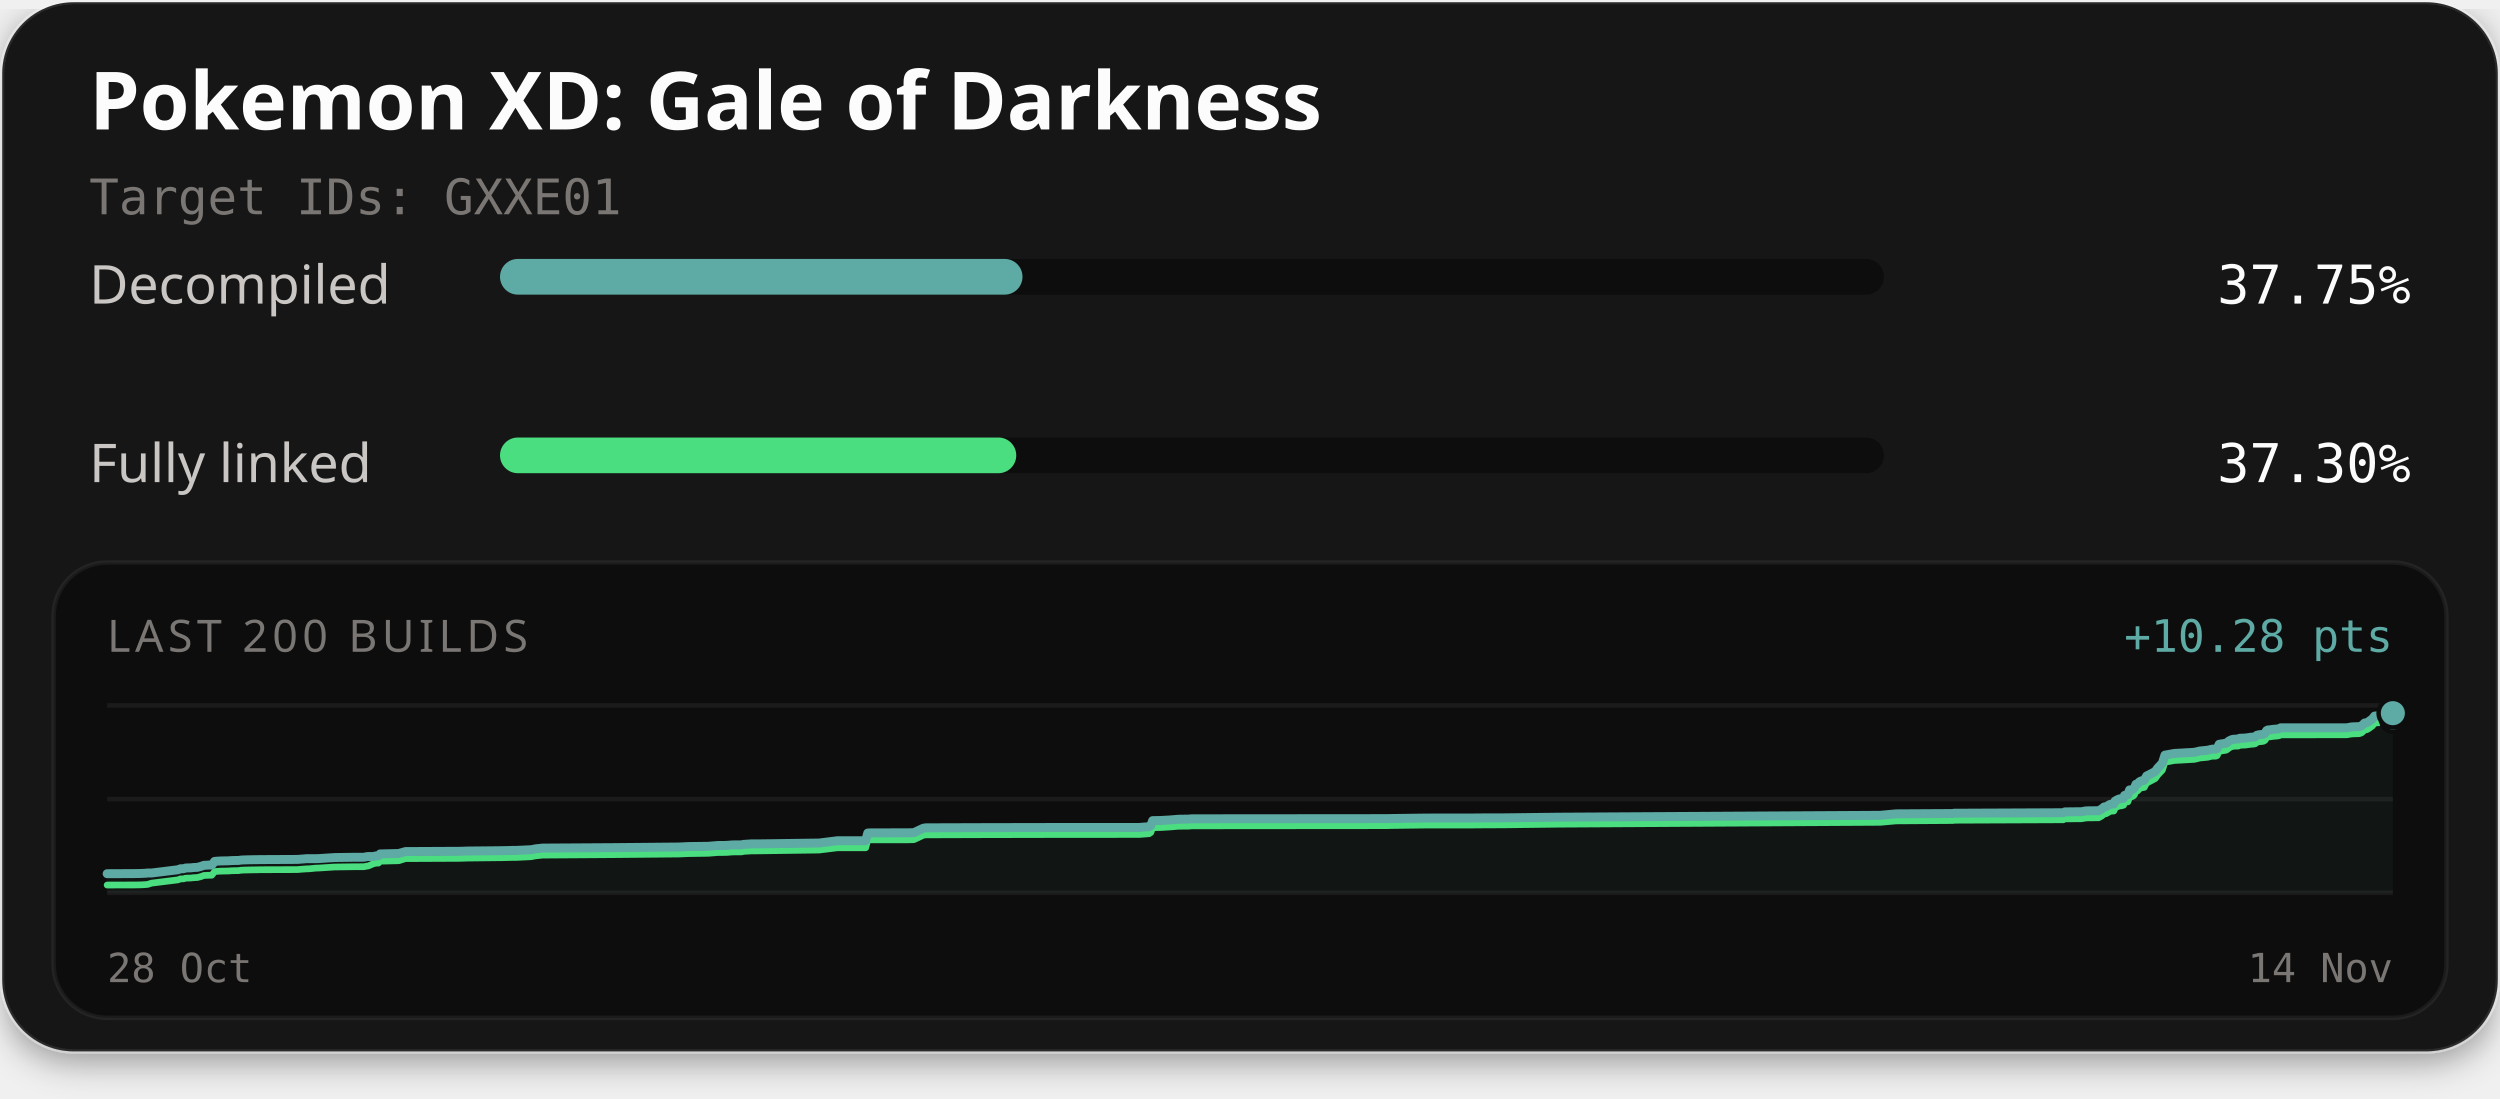
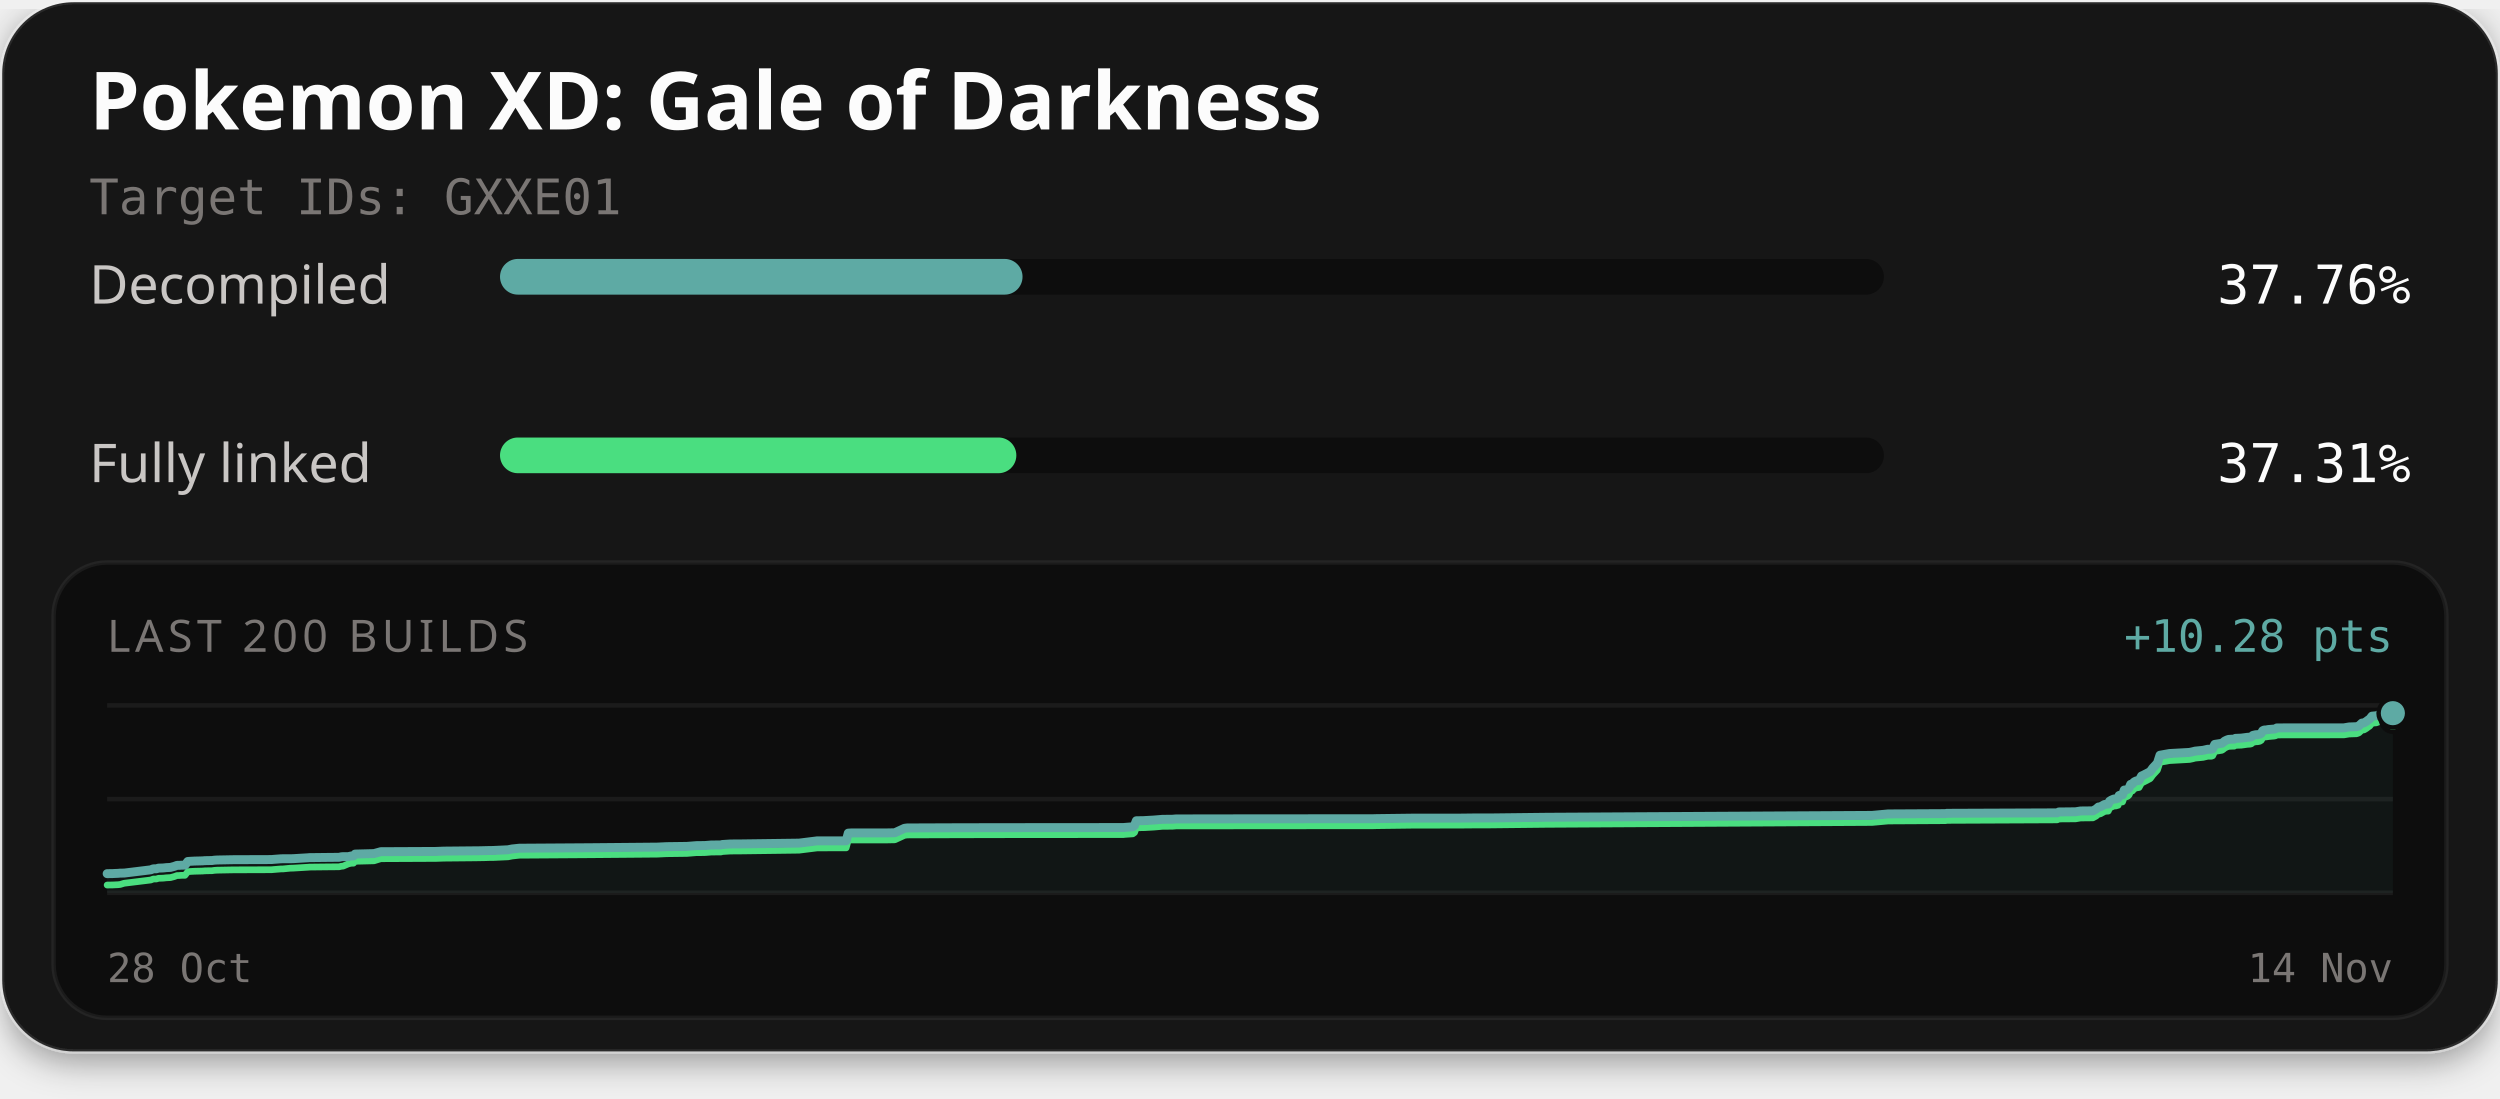
<svg xmlns="http://www.w3.org/2000/svg" width="560" height="246" viewBox="0 0 560 246" role="img" aria-labelledby="title description">
  <defs>
    <filter id="card-shadow" x="-10%" y="-10%" width="120%" height="130%">
      <feDropShadow dx="0" dy="2" stdDeviation="4" flood-color="#000000" flood-opacity="0.4" />
    </filter>
  </defs>
  <rect x="0.5" y="0.5" width="559" height="235" rx="16" fill="#141414" stroke="#ffffff" stroke-opacity="0.1" stroke-width="1" filter="url(#card-shadow)" />
  <text x="20" y="29" fill="#fcfcfc" font-family="'Red Hat Text', system-ui, sans-serif" font-size="18" font-weight="700">Pokemon XD: Gale of Darkness</text>
  <text x="20" y="48" fill="#7a7674" font-family="'Martian Mono', monospace" font-size="11">Target IDs: GXXE01</text>
  <text x="20" y="68" fill="#c9c6c4" font-family="'Red Hat Text', system-ui, sans-serif" font-size="12">Decompiled</text>
  <rect x="112" y="58" width="310" height="8" rx="4" fill="#0d0d0d" />
-   <rect x="112" y="58" width="117.04" height="8" rx="4" fill="#5eaaa4" />
-   <text x="540" y="68" text-anchor="end" fill="#fcfcfc" font-family="'Martian Mono', monospace" font-size="12">37.75%</text>
+   <rect x="112" y="58" width="117.05" height="8" rx="4" fill="#5eaaa4" />
+   <text x="540" y="68" text-anchor="end" fill="#fcfcfc" font-family="'Martian Mono', monospace" font-size="12">37.76%</text>
  <text x="20" y="108" fill="#c9c6c4" font-family="'Red Hat Text', system-ui, sans-serif" font-size="12">Fully linked</text>
  <rect x="112" y="98" width="310" height="8" rx="4" fill="#0d0d0d" />
-   <rect x="112" y="98" width="115.64" height="8" rx="4" fill="#4ade80" />
-   <text x="540" y="108" text-anchor="end" fill="#fcfcfc" font-family="'Martian Mono', monospace" font-size="12">37.30%</text>
+   <rect x="112" y="98" width="115.66" height="8" rx="4" fill="#4ade80" />
+   <text x="540" y="108" text-anchor="end" fill="#fcfcfc" font-family="'Martian Mono', monospace" font-size="12">37.31%</text>
  <rect x="12" y="126" width="536" height="102" rx="12" fill="#0d0d0d" stroke="#ffffff" stroke-opacity="0.06" stroke-width="1" />
  <text x="24" y="146" fill="#7a7674" font-family="'Red Hat Text', system-ui, sans-serif" font-size="10" letter-spacing="1">LAST 200 BUILDS</text>
  <text x="536" y="146" text-anchor="end" fill="#5eaaa4" font-family="'Martian Mono', monospace" font-size="10">+10.28 pts</text>
  <line x1="24" y1="158" x2="536" y2="158" stroke="#ffffff" stroke-opacity="0.06" stroke-width="1" />
  <line x1="24" y1="179.0" x2="536" y2="179.0" stroke="#ffffff" stroke-opacity="0.06" stroke-width="1" />
  <line x1="24" y1="200" x2="536" y2="200" stroke="#ffffff" stroke-opacity="0.06" stroke-width="1" />
-   <path d="M24.00,195.71 L30.20,195.68 L31.48,195.66 L32.05,195.63 L32.58,195.61 L33.10,195.55 L33.97,195.55 L39.87,194.82 L40.43,194.60 L41.11,194.59 L41.59,194.43 L42.23,194.41 L42.70,194.40 L43.29,194.33 L44.23,194.28 L45.08,194.05 L45.68,193.82 L46.07,193.82 L46.59,193.78 L47.44,193.77 L48.08,192.95 L48.81,192.89 L49.57,192.85 L50.75,192.83 L51.40,192.81 L51.82,192.77 L52.62,192.75 L53.43,192.74 L53.96,192.66 L54.58,192.62 L56.16,192.58 L57.65,192.56 L58.20,192.55 L66.60,192.51 L67.15,192.47 L68.72,192.34 L69.15,192.34 L70.75,192.34 L71.43,192.32 L74.69,192.11 L74.99,192.09 L79.29,192.03 L81.57,192.02 L82.10,191.90 L82.47,191.86 L83.63,191.86 L84.22,191.72 L84.77,191.70 L85.14,191.28 L89.32,191.18 L90.82,190.75 L103.06,190.69 L104.78,190.63 L111.71,190.56 L112.83,190.54 L113.92,190.52 L114.77,190.49 L115.62,190.49 L119.01,190.33 L119.90,190.15 L121.50,189.97 L137.23,189.87 L152.08,189.73 L154.14,189.63 L158.64,189.57 L160.77,189.39 L161.76,189.39 L162.73,189.37 L164.03,189.26 L166.21,189.24 L166.44,189.15 L168.28,189.03 L168.48,189.03 L170.34,189.02 L183.47,188.84 L187.52,188.33 L193.91,188.32 L194.38,186.60 L195.04,186.56 L203.08,186.55 L204.57,186.52 L204.75,186.49 L206.82,185.52 L207.43,185.43 L219.65,185.39 L233.25,185.36 L255.28,185.35 L255.61,185.31 L257.40,185.18 L257.79,184.90 L258.19,183.82 L259.87,183.79 L260.14,183.78 L262.06,183.67 L263.97,183.51 L266.20,183.48 L266.99,183.41 L277.56,183.40 L310.69,183.37 L311.39,183.35 L319.68,183.24 L329.65,183.23 L332.97,183.20 L336.57,183.20 L349.07,183.05 L421.16,182.63 L424.73,182.30 L436.91,182.23 L437.47,182.22 L437.73,182.16 L438.51,182.16 L462.18,182.05 L462.55,181.86 L466.25,181.82 L467.36,181.63 L470.09,181.60 L470.79,181.21 L471.33,180.75 L471.73,180.71 L472.66,180.18 L473.07,180.12 L473.49,180.09 L473.78,179.44 L474.16,179.21 L474.74,178.95 L475.20,178.93 L475.46,178.84 L475.68,178.79 L475.88,178.18 L476.11,178.09 L476.65,178.03 L477.02,176.94 L477.44,176.91 L477.80,176.77 L478.11,176.48 L478.45,175.67 L478.84,175.57 L479.14,175.22 L479.36,175.05 L479.70,174.90 L480.31,174.80 L480.86,173.80 L481.29,173.60 L482.77,172.82 L483.35,172.02 L484.38,170.92 L484.94,169.15 L487.04,168.77 L491.49,168.52 L492.19,168.37 L492.73,168.23 L494.49,168.05 L495.27,167.87 L495.53,167.81 L496.33,167.80 L496.62,167.69 L497.09,166.72 L498.68,166.46 L498.97,166.25 L499.29,165.98 L499.78,165.74 L500.14,165.61 L500.71,165.57 L501.39,165.54 L501.68,165.37 L501.94,165.36 L502.94,165.32 L504.30,165.13 L504.89,165.10 L505.18,165.03 L505.54,164.70 L506.15,164.56 L506.59,164.54 L507.04,164.45 L507.38,164.24 L507.72,163.65 L508.03,163.50 L508.40,163.49 L508.99,163.39 L510.21,163.29 L510.55,163.22 L510.85,163.03 L525.69,163.02 L526.83,162.82 L528.49,162.76 L529.01,162.58 L529.68,161.95 L530.14,161.90 L530.64,161.60 L531.08,161.27 L531.40,161.05 L531.91,160.40 L532.42,160.35 L532.86,160.31 L533.30,160.14 L533.77,160.01 L534.22,159.94 L534.98,159.81 L535.46,159.80 L536.00,159.75 L536.00,200.00 L24.00,200.00 Z" fill="#5eaaa4" fill-opacity="0.06" />
-   <path d="M24.00,198.25 L30.20,198.23 L31.48,198.21 L32.05,198.18 L32.58,198.15 L33.10,198.10 L33.97,197.82 L39.87,197.09 L40.43,196.87 L41.11,196.86 L41.59,196.71 L42.23,196.69 L42.70,196.68 L43.29,196.61 L44.23,196.56 L45.08,196.33 L45.68,196.10 L46.07,196.09 L46.59,196.06 L47.44,196.05 L48.08,195.23 L48.81,195.17 L49.57,195.13 L50.75,195.11 L51.40,195.09 L51.82,195.05 L52.62,195.03 L53.43,195.02 L53.96,194.93 L54.58,194.90 L56.16,194.86 L57.65,194.84 L58.20,194.82 L66.60,194.79 L67.15,194.74 L68.72,194.62 L69.15,194.62 L70.75,194.46 L71.43,194.44 L74.69,194.23 L74.99,194.21 L79.29,194.15 L81.57,194.14 L82.10,194.02 L82.47,193.98 L83.63,193.49 L84.22,193.35 L84.77,193.33 L85.14,192.91 L89.32,192.80 L90.82,192.33 L103.06,192.27 L104.78,192.21 L111.71,192.13 L112.83,192.12 L113.92,192.09 L114.77,192.07 L115.62,192.07 L119.01,191.90 L119.90,191.72 L121.50,191.55 L137.23,191.44 L152.08,191.30 L154.14,191.21 L158.64,191.14 L160.77,190.97 L161.76,190.96 L162.73,190.95 L164.03,190.84 L166.21,190.82 L166.44,190.72 L168.28,190.61 L168.48,190.61 L170.34,190.59 L183.47,190.41 L187.52,189.91 L193.91,189.90 L194.38,188.17 L195.04,188.13 L203.08,188.13 L204.57,188.09 L204.75,188.07 L206.82,187.09 L207.43,187.01 L219.65,186.97 L233.25,186.94 L255.28,186.92 L255.61,186.89 L257.40,186.75 L257.79,186.48 L258.19,185.40 L259.87,185.37 L260.14,185.36 L262.06,185.24 L263.97,185.08 L266.20,185.06 L266.99,184.99 L277.56,184.98 L310.69,184.95 L311.39,184.92 L319.68,184.81 L329.65,184.81 L332.97,184.78 L336.57,184.77 L349.07,184.62 L421.16,184.20 L424.73,183.88 L436.91,183.80 L437.47,183.80 L437.73,183.74 L438.51,183.73 L462.18,183.63 L462.55,183.43 L466.25,183.40 L467.36,183.21 L470.09,183.18 L470.79,182.79 L471.33,182.32 L471.73,182.29 L472.66,181.76 L473.07,181.69 L473.49,181.67 L473.78,181.02 L474.16,180.78 L474.74,180.53 L475.20,180.51 L475.46,180.41 L475.68,180.37 L475.88,179.76 L476.11,179.66 L476.65,179.61 L477.02,178.52 L477.44,178.49 L477.80,178.35 L478.11,178.05 L478.45,177.25 L478.84,177.15 L479.14,176.80 L479.36,176.63 L479.70,176.48 L480.31,176.38 L480.86,175.37 L481.29,175.18 L482.77,174.40 L483.35,173.59 L484.38,172.49 L484.94,170.73 L487.04,170.35 L491.49,170.10 L492.19,169.95 L492.73,169.80 L494.49,169.63 L495.27,169.44 L495.53,169.38 L496.33,169.38 L496.62,169.27 L497.09,168.30 L498.68,168.04 L498.97,167.83 L499.29,167.56 L499.78,167.31 L500.14,167.18 L500.71,167.14 L501.39,167.12 L501.68,166.94 L501.94,166.93 L502.94,166.89 L504.30,166.71 L504.89,166.67 L505.18,166.60 L505.54,166.27 L506.15,166.14 L506.59,166.11 L507.04,166.03 L507.38,165.82 L507.72,165.23 L508.03,165.08 L508.40,165.06 L508.99,164.97 L510.21,164.86 L510.55,164.79 L510.85,164.61 L525.69,164.59 L526.83,164.40 L528.49,164.34 L529.01,164.15 L529.68,163.52 L530.14,163.47 L530.64,163.18 L531.08,162.85 L531.40,162.63 L531.91,161.98 L532.42,161.93 L532.86,161.89 L533.30,161.71 L533.77,161.58 L534.22,161.51 L534.98,161.39 L535.46,161.38 L536.00,161.32" fill="none" stroke="#4ade80" stroke-width="1.5" stroke-linejoin="round" stroke-linecap="round" />
-   <path d="M24.00,195.71 L30.20,195.68 L31.48,195.66 L32.05,195.63 L32.58,195.61 L33.10,195.55 L33.97,195.55 L39.87,194.82 L40.43,194.60 L41.11,194.59 L41.59,194.43 L42.23,194.41 L42.70,194.40 L43.29,194.33 L44.23,194.28 L45.08,194.05 L45.68,193.82 L46.07,193.82 L46.59,193.78 L47.44,193.77 L48.08,192.95 L48.81,192.89 L49.57,192.85 L50.75,192.83 L51.40,192.81 L51.82,192.77 L52.62,192.75 L53.43,192.74 L53.96,192.66 L54.58,192.62 L56.16,192.58 L57.65,192.56 L58.20,192.55 L66.60,192.51 L67.15,192.47 L68.72,192.34 L69.15,192.34 L70.75,192.34 L71.43,192.32 L74.69,192.11 L74.99,192.09 L79.29,192.03 L81.57,192.02 L82.10,191.90 L82.47,191.86 L83.63,191.86 L84.22,191.72 L84.77,191.70 L85.14,191.28 L89.32,191.18 L90.82,190.75 L103.06,190.69 L104.78,190.63 L111.71,190.56 L112.83,190.54 L113.92,190.52 L114.77,190.49 L115.62,190.49 L119.01,190.33 L119.90,190.15 L121.50,189.97 L137.23,189.87 L152.08,189.73 L154.14,189.63 L158.64,189.57 L160.77,189.39 L161.76,189.39 L162.73,189.37 L164.03,189.26 L166.21,189.24 L166.44,189.15 L168.28,189.03 L168.48,189.03 L170.34,189.02 L183.47,188.84 L187.52,188.33 L193.91,188.32 L194.38,186.60 L195.04,186.56 L203.08,186.55 L204.57,186.52 L204.75,186.49 L206.82,185.52 L207.43,185.43 L219.65,185.39 L233.25,185.36 L255.28,185.35 L255.61,185.31 L257.40,185.18 L257.79,184.90 L258.19,183.82 L259.87,183.79 L260.14,183.78 L262.06,183.67 L263.97,183.51 L266.20,183.48 L266.99,183.41 L277.56,183.40 L310.69,183.37 L311.39,183.35 L319.68,183.24 L329.65,183.23 L332.97,183.20 L336.57,183.20 L349.07,183.05 L421.16,182.63 L424.73,182.30 L436.91,182.23 L437.47,182.22 L437.73,182.16 L438.51,182.16 L462.18,182.05 L462.55,181.86 L466.25,181.82 L467.36,181.63 L470.09,181.60 L470.79,181.21 L471.33,180.75 L471.73,180.71 L472.66,180.18 L473.07,180.12 L473.49,180.09 L473.78,179.44 L474.16,179.21 L474.74,178.95 L475.20,178.93 L475.46,178.84 L475.68,178.79 L475.88,178.18 L476.11,178.09 L476.65,178.03 L477.02,176.94 L477.44,176.91 L477.80,176.77 L478.11,176.48 L478.45,175.67 L478.84,175.57 L479.14,175.22 L479.36,175.05 L479.70,174.90 L480.31,174.80 L480.86,173.80 L481.29,173.60 L482.77,172.82 L483.35,172.02 L484.38,170.92 L484.94,169.15 L487.04,168.77 L491.49,168.52 L492.19,168.37 L492.73,168.23 L494.49,168.05 L495.27,167.87 L495.53,167.81 L496.33,167.80 L496.62,167.69 L497.09,166.72 L498.68,166.46 L498.97,166.25 L499.29,165.98 L499.78,165.74 L500.14,165.61 L500.71,165.57 L501.39,165.54 L501.68,165.37 L501.94,165.36 L502.94,165.32 L504.30,165.13 L504.89,165.10 L505.18,165.03 L505.54,164.70 L506.15,164.56 L506.59,164.54 L507.04,164.45 L507.38,164.24 L507.72,163.65 L508.03,163.50 L508.40,163.49 L508.99,163.39 L510.21,163.29 L510.55,163.22 L510.85,163.03 L525.69,163.02 L526.83,162.82 L528.49,162.76 L529.01,162.58 L529.68,161.95 L530.14,161.90 L530.64,161.60 L531.08,161.27 L531.40,161.05 L531.91,160.40 L532.42,160.35 L532.86,160.31 L533.30,160.14 L533.77,160.01 L534.22,159.94 L534.98,159.81 L535.46,159.80 L536.00,159.75" fill="none" stroke="#5eaaa4" stroke-width="2" stroke-linejoin="round" stroke-linecap="round" />
-   <circle cx="536.00" cy="161.32" r="2.6" fill="#4ade80" stroke="#0d0d0d" stroke-width="1" />
+   <path d="M24.00,195.70 L25.29,195.68 L25.86,195.65 L26.40,195.63 L26.93,195.58 L27.81,195.57 L33.77,194.84 L34.34,194.62 L35.03,194.61 L35.51,194.46 L36.16,194.44 L36.63,194.42 L37.23,194.35 L38.18,194.30 L39.04,194.07 L39.65,193.84 L40.04,193.84 L40.57,193.81 L41.43,193.79 L42.07,192.97 L42.81,192.92 L43.59,192.88 L44.77,192.85 L45.44,192.83 L45.86,192.79 L46.67,192.77 L47.48,192.76 L48.02,192.68 L48.65,192.64 L50.25,192.61 L51.75,192.58 L52.31,192.57 L60.81,192.54 L61.36,192.49 L62.95,192.37 L63.38,192.36 L65.00,192.36 L65.69,192.34 L68.99,192.14 L69.29,192.11 L73.63,192.06 L75.94,192.04 L76.48,191.92 L76.85,191.89 L78.02,191.89 L78.62,191.75 L79.18,191.73 L79.55,191.31 L83.78,191.20 L85.30,190.78 L97.67,190.72 L99.41,190.65 L106.42,190.58 L107.55,190.57 L108.65,190.54 L109.51,190.52 L110.37,190.51 L113.80,190.35 L114.70,190.17 L116.31,190.00 L132.23,189.89 L147.24,189.75 L149.33,189.65 L153.87,189.59 L156.03,189.42 L157.03,189.41 L158.01,189.39 L159.33,189.28 L161.53,189.26 L161.76,189.17 L163.62,189.05 L163.82,189.05 L165.71,189.04 L178.98,188.86 L183.07,188.35 L189.54,188.35 L190.01,186.62 L190.68,186.58 L198.81,186.57 L200.32,186.54 L200.50,186.51 L202.60,185.54 L203.21,185.46 L215.57,185.41 L229.32,185.39 L251.60,185.37 L251.93,185.34 L253.74,185.20 L254.13,184.92 L254.54,183.85 L256.24,183.82 L256.51,183.80 L258.46,183.69 L260.38,183.53 L262.64,183.51 L263.44,183.44 L274.13,183.42 L307.63,183.39 L308.34,183.37 L316.72,183.26 L326.80,183.26 L330.16,183.22 L333.79,183.22 L346.43,183.07 L419.34,182.65 L422.94,182.32 L435.27,182.25 L435.83,182.25 L436.09,182.18 L436.88,182.18 L460.81,182.08 L461.19,181.88 L464.93,181.84 L466.05,181.66 L468.81,181.63 L469.52,181.24 L470.06,180.77 L470.47,180.73 L471.41,180.21 L471.83,180.14 L472.25,180.11 L472.55,179.47 L472.93,179.23 L473.52,178.97 L473.98,178.96 L474.25,178.86 L474.46,178.81 L474.67,178.20 L474.90,178.11 L475.45,178.05 L475.83,176.97 L476.25,176.94 L476.61,176.79 L476.92,176.50 L477.27,175.69 L477.67,175.59 L477.96,175.24 L478.19,175.08 L478.53,174.92 L479.15,174.83 L479.71,173.82 L480.14,173.63 L481.64,172.85 L482.23,172.04 L483.26,170.94 L483.83,169.17 L485.96,168.79 L490.45,168.54 L491.16,168.39 L491.71,168.25 L493.49,168.07 L494.28,167.89 L494.54,167.83 L495.35,167.83 L495.64,167.72 L496.11,166.74 L497.72,166.49 L498.02,166.27 L498.34,166.00 L498.83,165.76 L499.20,165.63 L499.77,165.59 L500.47,165.56 L500.75,165.39 L501.02,165.38 L502.03,165.34 L503.40,165.16 L504.00,165.12 L504.30,165.05 L504.66,164.72 L505.28,164.58 L505.72,164.56 L506.18,164.47 L506.52,164.26 L506.86,163.67 L507.18,163.52 L507.55,163.51 L508.15,163.41 L509.38,163.31 L509.72,163.24 L510.03,163.05 L525.03,163.04 L526.19,162.84 L527.87,162.78 L528.39,162.60 L529.07,161.97 L529.54,161.92 L530.04,161.62 L530.48,161.29 L530.81,161.07 L531.33,160.42 L531.84,160.37 L532.29,160.34 L532.73,160.16 L533.21,160.03 L533.67,159.96 L534.43,159.83 L534.92,159.82 L535.46,159.77 L536.00,159.75 L536.00,200.00 L24.00,200.00 Z" fill="#5eaaa4" fill-opacity="0.06" />
+   <path d="M24.00,198.25 L25.29,198.23 L25.86,198.20 L26.40,198.18 L26.93,198.12 L27.81,197.85 L33.77,197.12 L34.34,196.90 L35.03,196.89 L35.51,196.74 L36.16,196.72 L36.63,196.70 L37.23,196.63 L38.18,196.58 L39.04,196.35 L39.65,196.12 L40.04,196.12 L40.57,196.08 L41.43,196.07 L42.07,195.25 L42.81,195.20 L43.59,195.16 L44.77,195.13 L45.44,195.11 L45.86,195.07 L46.67,195.05 L47.48,195.04 L48.02,194.96 L48.65,194.92 L50.25,194.89 L51.75,194.86 L52.31,194.85 L60.81,194.82 L61.36,194.77 L62.95,194.64 L63.38,194.64 L65.00,194.48 L65.69,194.46 L68.99,194.26 L69.29,194.23 L73.63,194.18 L75.94,194.16 L76.48,194.04 L76.85,194.01 L78.02,193.51 L78.62,193.37 L79.18,193.35 L79.55,192.93 L83.78,192.82 L85.30,192.35 L97.67,192.29 L99.41,192.23 L106.42,192.16 L107.55,192.14 L108.65,192.12 L109.51,192.09 L110.37,192.09 L113.80,191.93 L114.70,191.75 L116.31,191.57 L132.23,191.46 L147.24,191.33 L149.33,191.23 L153.87,191.17 L156.03,190.99 L157.03,190.99 L158.01,190.97 L159.33,190.86 L161.53,190.84 L161.76,190.75 L163.62,190.63 L163.82,190.63 L165.71,190.62 L178.98,190.44 L183.07,189.93 L189.54,189.92 L190.01,188.20 L190.68,188.16 L198.81,188.15 L200.32,188.12 L200.50,188.09 L202.60,187.12 L203.21,187.03 L215.57,186.99 L229.32,186.96 L251.60,186.95 L251.93,186.91 L253.74,186.78 L254.13,186.50 L254.54,185.42 L256.24,185.39 L256.51,185.38 L258.46,185.27 L260.38,185.10 L262.64,185.08 L263.44,185.01 L274.13,185.00 L307.63,184.97 L308.34,184.95 L316.72,184.84 L326.80,184.83 L330.16,184.80 L333.79,184.79 L346.43,184.65 L419.34,184.23 L422.94,183.90 L435.27,183.83 L435.83,183.82 L436.09,183.76 L436.88,183.76 L460.81,183.65 L461.19,183.45 L464.93,183.42 L466.05,183.23 L468.81,183.20 L469.52,182.81 L470.06,182.34 L470.47,182.31 L471.41,181.78 L471.83,181.71 L472.25,181.69 L472.55,181.04 L472.93,180.81 L473.52,180.55 L473.98,180.53 L474.25,180.43 L474.46,180.39 L474.67,179.78 L474.90,179.68 L475.45,179.63 L475.83,178.54 L476.25,178.51 L476.61,178.37 L476.92,178.07 L477.27,177.27 L477.67,177.17 L477.96,176.82 L478.19,176.65 L478.53,176.50 L479.15,176.40 L479.71,175.39 L480.14,175.20 L481.64,174.42 L482.23,173.62 L483.26,172.51 L483.83,170.75 L485.96,170.37 L490.45,170.12 L491.16,169.97 L491.71,169.82 L493.49,169.65 L494.28,169.46 L494.54,169.40 L495.35,169.40 L495.64,169.29 L496.11,168.32 L497.72,168.06 L498.02,167.85 L498.34,167.58 L498.83,167.33 L499.20,167.20 L499.77,167.16 L500.47,167.14 L500.75,166.96 L501.02,166.95 L502.03,166.92 L503.40,166.73 L504.00,166.69 L504.30,166.62 L504.66,166.30 L505.28,166.16 L505.72,166.14 L506.18,166.05 L506.52,165.84 L506.86,165.25 L507.18,165.10 L507.55,165.08 L508.15,164.99 L509.38,164.88 L509.72,164.82 L510.03,164.63 L525.03,164.61 L526.19,164.42 L527.87,164.36 L528.39,164.17 L529.07,163.54 L529.54,163.50 L530.04,163.20 L530.48,162.87 L530.81,162.65 L531.33,162.00 L531.84,161.95 L532.29,161.91 L532.73,161.74 L533.21,161.60 L533.67,161.53 L534.43,161.41 L534.92,161.40 L535.46,161.35 L536.00,161.33" fill="none" stroke="#4ade80" stroke-width="1.5" stroke-linejoin="round" stroke-linecap="round" />
+   <path d="M24.00,195.70 L25.29,195.68 L25.86,195.65 L26.40,195.63 L26.93,195.58 L27.81,195.57 L33.77,194.84 L34.34,194.62 L35.03,194.61 L35.51,194.46 L36.16,194.44 L36.63,194.42 L37.23,194.35 L38.18,194.30 L39.04,194.07 L39.65,193.84 L40.04,193.84 L40.57,193.81 L41.43,193.79 L42.07,192.97 L42.81,192.92 L43.59,192.88 L44.77,192.85 L45.44,192.83 L45.86,192.79 L46.67,192.77 L47.48,192.76 L48.02,192.68 L48.65,192.64 L50.25,192.61 L51.75,192.58 L52.31,192.57 L60.81,192.54 L61.36,192.49 L62.95,192.37 L63.38,192.36 L65.00,192.36 L65.69,192.34 L68.99,192.14 L69.29,192.11 L73.63,192.06 L75.94,192.04 L76.48,191.92 L76.85,191.89 L78.02,191.89 L78.62,191.75 L79.18,191.73 L79.55,191.31 L83.78,191.20 L85.30,190.78 L97.67,190.72 L99.41,190.65 L106.42,190.58 L107.55,190.57 L108.65,190.54 L109.51,190.52 L110.37,190.51 L113.80,190.35 L114.70,190.17 L116.31,190.00 L132.23,189.89 L147.24,189.75 L149.33,189.65 L153.87,189.59 L156.03,189.42 L157.03,189.41 L158.01,189.39 L159.33,189.28 L161.53,189.26 L161.76,189.17 L163.62,189.05 L163.82,189.05 L165.71,189.04 L178.98,188.86 L183.07,188.35 L189.54,188.35 L190.01,186.62 L190.68,186.58 L198.81,186.57 L200.32,186.54 L200.50,186.51 L202.60,185.54 L203.21,185.46 L215.57,185.41 L229.32,185.39 L251.60,185.37 L251.93,185.34 L253.74,185.20 L254.13,184.92 L254.54,183.85 L256.24,183.82 L256.51,183.80 L258.46,183.69 L260.38,183.53 L262.64,183.51 L263.44,183.44 L274.13,183.42 L307.63,183.39 L308.34,183.37 L316.72,183.26 L326.80,183.26 L330.16,183.22 L333.79,183.22 L346.43,183.07 L419.34,182.65 L422.94,182.32 L435.27,182.25 L435.83,182.25 L436.09,182.18 L436.88,182.18 L460.81,182.08 L461.19,181.88 L464.93,181.84 L466.05,181.66 L468.81,181.63 L469.52,181.24 L470.06,180.77 L470.47,180.73 L471.41,180.21 L471.83,180.14 L472.25,180.11 L472.55,179.47 L472.93,179.23 L473.52,178.97 L473.98,178.96 L474.25,178.86 L474.46,178.81 L474.67,178.20 L474.90,178.11 L475.45,178.05 L475.83,176.97 L476.25,176.94 L476.61,176.79 L476.92,176.50 L477.27,175.69 L477.67,175.59 L477.96,175.24 L478.19,175.08 L478.53,174.92 L479.15,174.83 L479.71,173.82 L480.14,173.63 L481.64,172.85 L482.23,172.04 L483.26,170.94 L483.83,169.17 L485.96,168.79 L490.45,168.54 L491.16,168.39 L491.71,168.25 L493.49,168.07 L494.28,167.89 L494.54,167.83 L495.35,167.83 L495.64,167.72 L496.11,166.74 L497.72,166.49 L498.02,166.27 L498.34,166.00 L498.83,165.76 L499.20,165.63 L499.77,165.59 L500.47,165.56 L500.75,165.39 L501.02,165.38 L502.03,165.34 L503.40,165.16 L504.00,165.12 L504.30,165.05 L504.66,164.72 L505.28,164.58 L505.72,164.56 L506.18,164.47 L506.52,164.26 L506.86,163.67 L507.18,163.52 L507.55,163.51 L508.15,163.41 L509.38,163.31 L509.72,163.24 L510.03,163.05 L525.03,163.04 L526.19,162.84 L527.87,162.78 L528.39,162.60 L529.07,161.97 L529.54,161.92 L530.04,161.62 L530.48,161.29 L530.81,161.07 L531.33,160.42 L531.84,160.37 L532.29,160.34 L532.73,160.16 L533.21,160.03 L533.67,159.96 L534.43,159.83 L534.92,159.82 L535.46,159.77 L536.00,159.75" fill="none" stroke="#5eaaa4" stroke-width="2" stroke-linejoin="round" stroke-linecap="round" />
+   <circle cx="536.00" cy="161.33" r="2.6" fill="#4ade80" stroke="#0d0d0d" stroke-width="1" />
  <circle cx="536.00" cy="159.75" r="3.2" fill="#5eaaa4" stroke="#0d0d0d" stroke-width="1" />
  <text x="24" y="220" fill="#7a7674" font-family="'Martian Mono', monospace" font-size="9">28 Oct</text>
  <text x="536" y="220" text-anchor="end" fill="#7a7674" font-family="'Martian Mono', monospace" font-size="9">14 Nov</text>
</svg>
